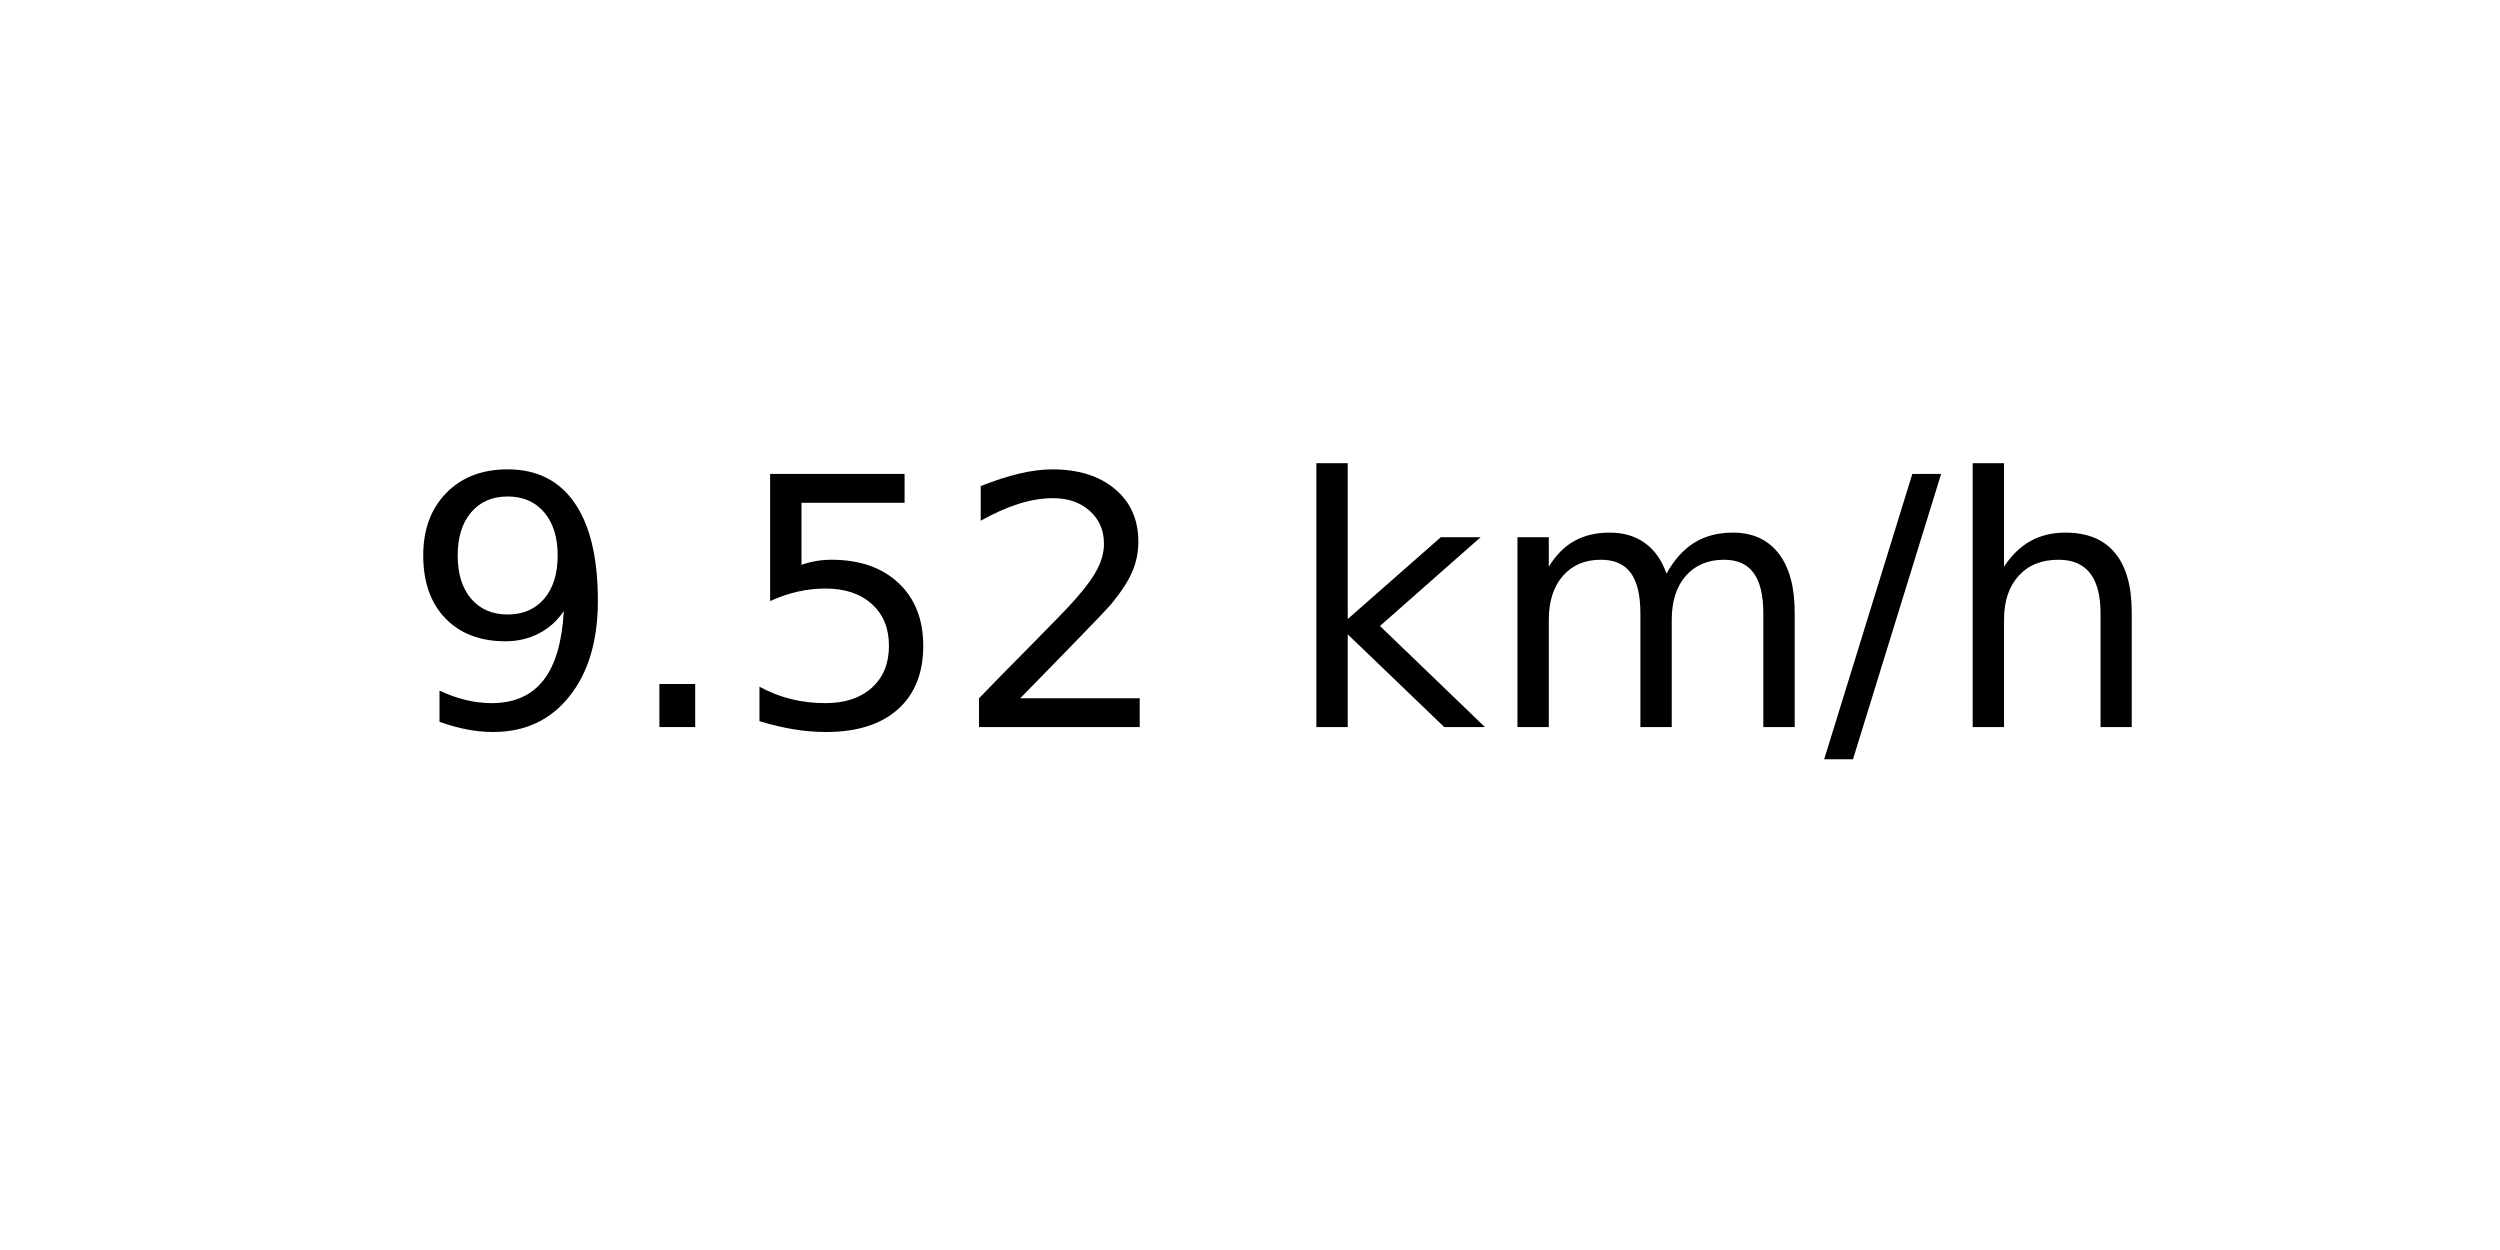
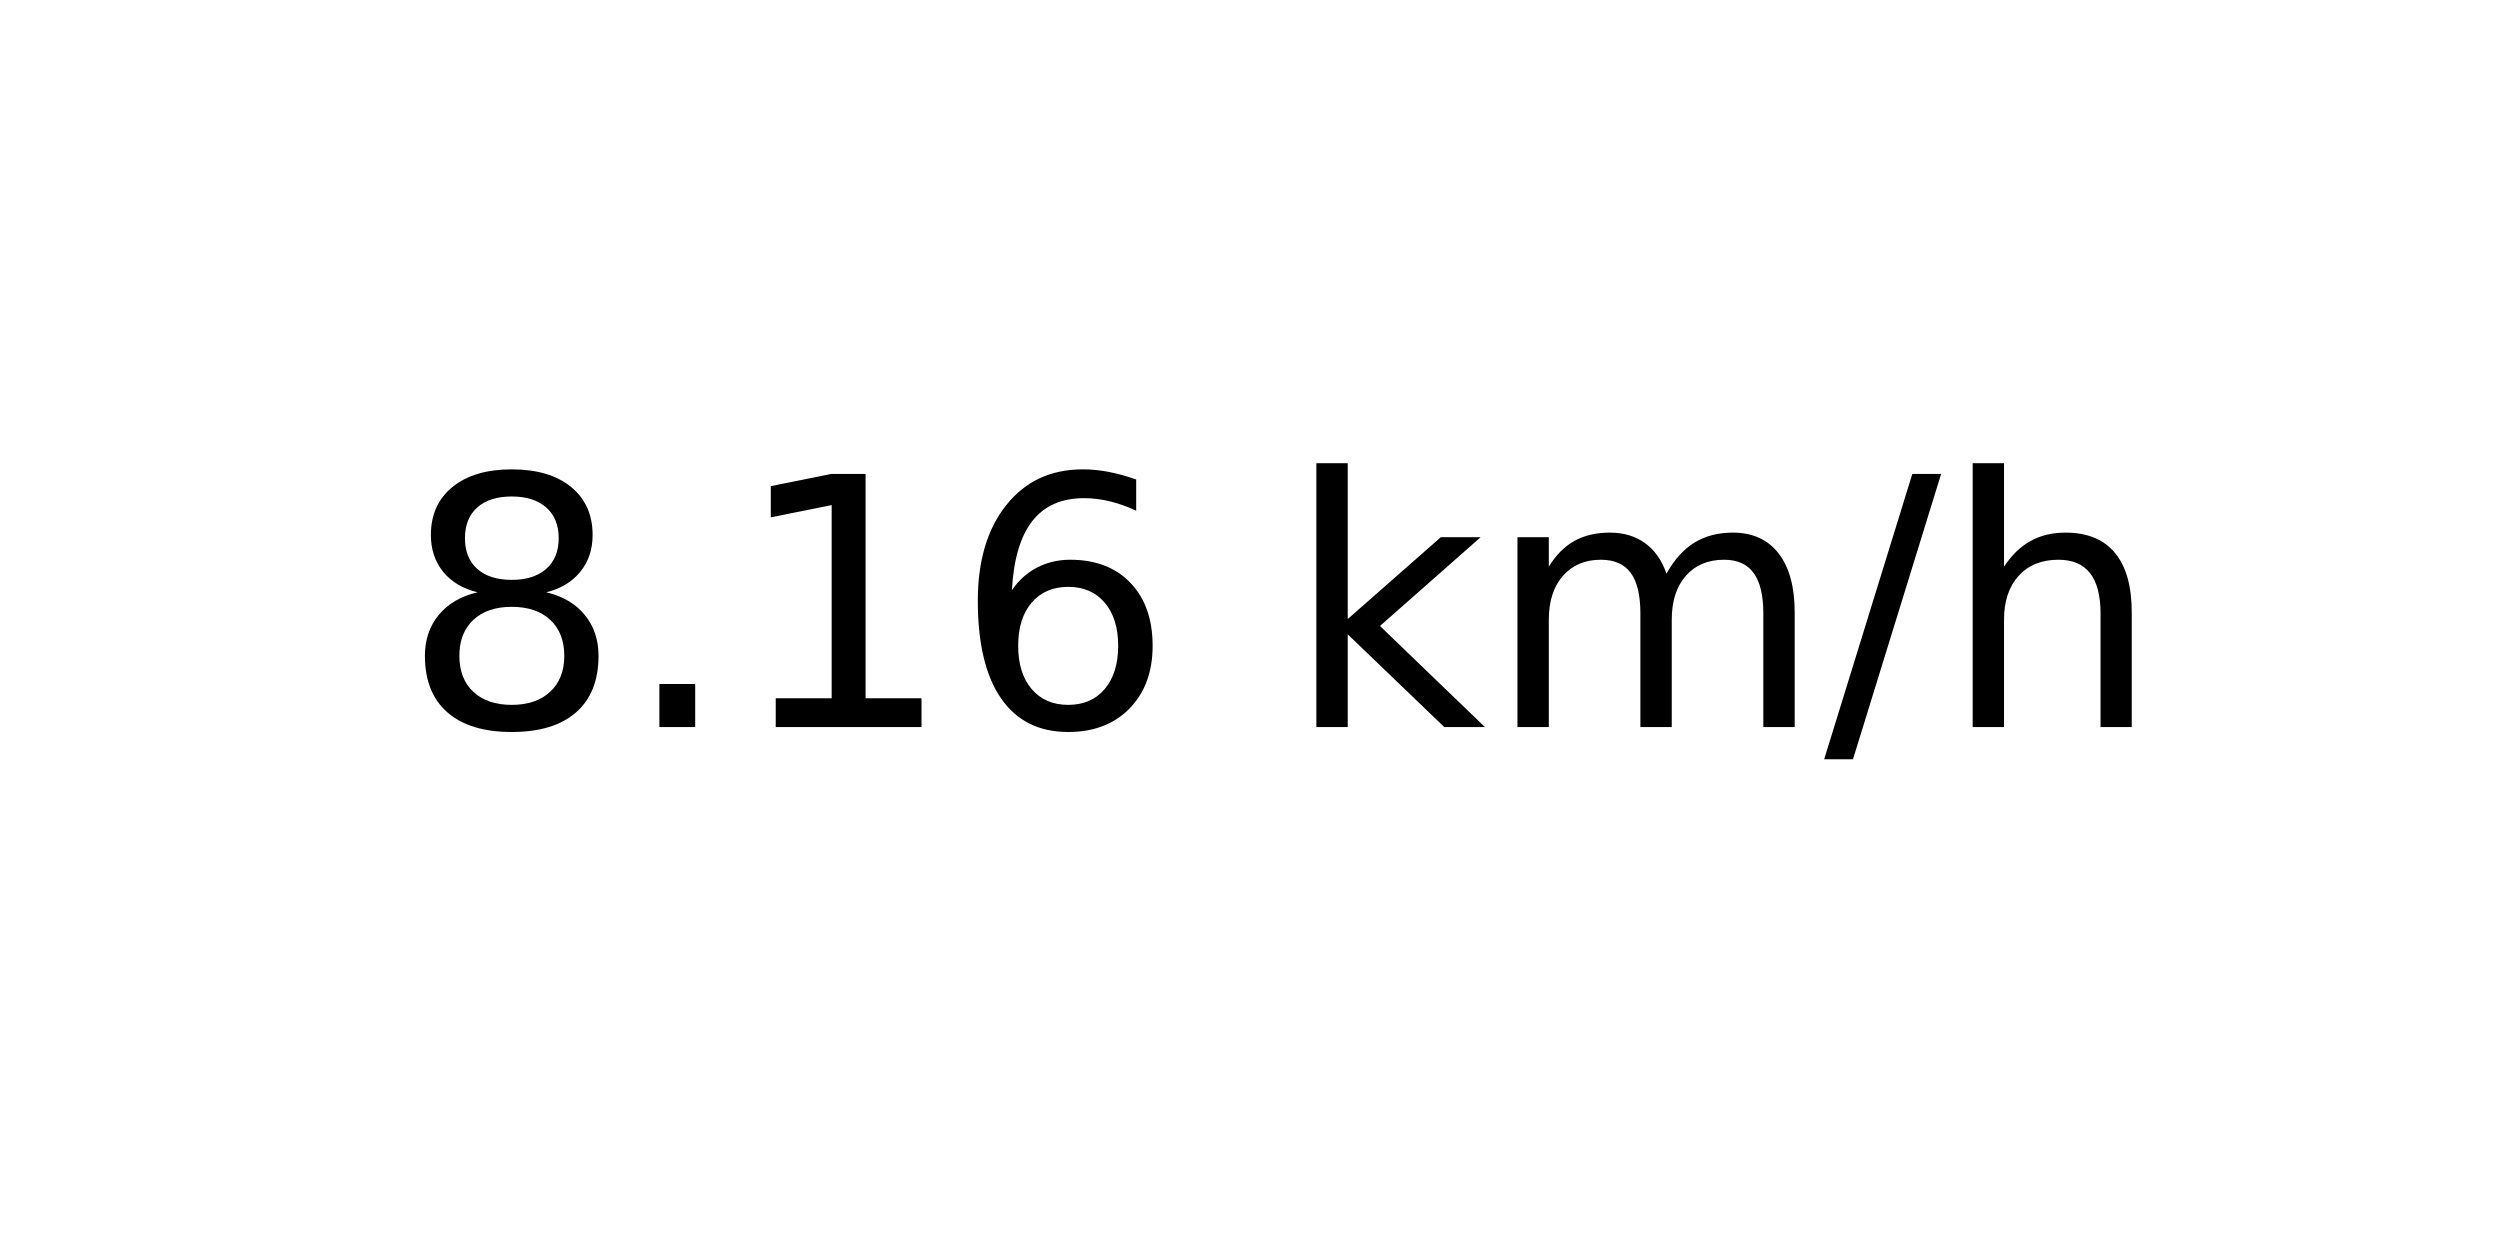
<svg xmlns="http://www.w3.org/2000/svg" xmlns:xlink="http://www.w3.org/1999/xlink" width="72pt" height="36pt" viewBox="0 0 72 36" version="1.1">
  <defs>
    <style type="text/css">*{stroke-linejoin: round; stroke-linecap: butt}</style>
  </defs>
  <g id="figure_1">
    <g id="axes_1">
      <g id="text_1">
        <g transform="translate(11.55937 20.93937) scale(0.1 -0.1)">
          <defs>
-             <path id="DejaVuSans-39" d="M 703 97  L 703 672  Q 941 559 1184 500  Q 1428 441 1663 441  Q 2288 441 2617 861  Q 2947 1281 2994 2138  Q 2813 1869 2534 1725  Q 2256 1581 1919 1581  Q 1219 1581 811 2004  Q 403 2428 403 3163  Q 403 3881 828 4315  Q 1253 4750 1959 4750  Q 2769 4750 3195 4129  Q 3622 3509 3622 2328  Q 3622 1225 3098 567  Q 2575 -91 1691 -91  Q 1453 -91 1209 -44  Q 966 3 703 97  z M 1959 2075  Q 2384 2075 2632 2365  Q 2881 2656 2881 3163  Q 2881 3666 2632 3958  Q 2384 4250 1959 4250  Q 1534 4250 1286 3958  Q 1038 3666 1038 3163  Q 1038 2656 1286 2365  Q 1534 2075 1959 2075  z " transform="scale(0.015625)" />
+             <path id="DejaVuSans-38" d="M 2034 2216  Q 1584 2216 1326 1975  Q 1069 1734 1069 1313  Q 1069 891 1326 650  Q 1584 409 2034 409  Q 2484 409 2743 651  Q 3003 894 3003 1313  Q 3003 1734 2745 1975  Q 2488 2216 2034 2216  z M 1403 2484  Q 997 2584 770 2862  Q 544 3141 544 3541  Q 544 4100 942 4425  Q 1341 4750 2034 4750  Q 2731 4750 3128 4425  Q 3525 4100 3525 3541  Q 3525 3141 3298 2862  Q 3072 2584 2669 2484  Q 3125 2378 3379 2068  Q 3634 1759 3634 1313  Q 3634 634 3220 271  Q 2806 -91 2034 -91  Q 1263 -91 848 271  Q 434 634 434 1313  Q 434 1759 690 2068  Q 947 2378 1403 2484  z M 1172 3481  Q 1172 3119 1398 2916  Q 1625 2713 2034 2713  Q 2441 2713 2670 2916  Q 2900 3119 2900 3481  Q 2900 3844 2670 4047  Q 2441 4250 2034 4250  Q 1625 4250 1398 4047  Q 1172 3844 1172 3481  z " transform="scale(0.015625)" />
            <path id="DejaVuSans-2e" d="M 684 794  L 1344 794  L 1344 0  L 684 0  L 684 794  z " transform="scale(0.015625)" />
-             <path id="DejaVuSans-35" d="M 691 4666  L 3169 4666  L 3169 4134  L 1269 4134  L 1269 2991  Q 1406 3038 1543 3061  Q 1681 3084 1819 3084  Q 2600 3084 3056 2656  Q 3513 2228 3513 1497  Q 3513 744 3044 326  Q 2575 -91 1722 -91  Q 1428 -91 1123 -41  Q 819 9 494 109  L 494 744  Q 775 591 1075 516  Q 1375 441 1709 441  Q 2250 441 2565 725  Q 2881 1009 2881 1497  Q 2881 1984 2565 2268  Q 2250 2553 1709 2553  Q 1456 2553 1204 2497  Q 953 2441 691 2322  L 691 4666  z " transform="scale(0.015625)" />
-             <path id="DejaVuSans-32" d="M 1228 531  L 3431 531  L 3431 0  L 469 0  L 469 531  Q 828 903 1448 1529  Q 2069 2156 2228 2338  Q 2531 2678 2651 2914  Q 2772 3150 2772 3378  Q 2772 3750 2511 3984  Q 2250 4219 1831 4219  Q 1534 4219 1204 4116  Q 875 4013 500 3803  L 500 4441  Q 881 4594 1212 4672  Q 1544 4750 1819 4750  Q 2544 4750 2975 4387  Q 3406 4025 3406 3419  Q 3406 3131 3298 2873  Q 3191 2616 2906 2266  Q 2828 2175 2409 1742  Q 1991 1309 1228 531  z " transform="scale(0.015625)" />
+             <path id="DejaVuSans-31" d="M 794 531  L 1825 531  L 1825 4091  L 703 3866  L 703 4441  L 1819 4666  L 2450 4666  L 2450 531  L 3481 531  L 3481 0  L 794 0  L 794 531  z " transform="scale(0.015625)" />
+             <path id="DejaVuSans-36" d="M 2113 2584  Q 1688 2584 1439 2293  Q 1191 2003 1191 1497  Q 1191 994 1439 701  Q 1688 409 2113 409  Q 2538 409 2786 701  Q 3034 994 3034 1497  Q 3034 2003 2786 2293  Q 2538 2584 2113 2584  z M 3366 4563  L 3366 3988  Q 3128 4100 2886 4159  Q 2644 4219 2406 4219  Q 1781 4219 1451 3797  Q 1122 3375 1075 2522  Q 1259 2794 1537 2939  Q 1816 3084 2150 3084  Q 2853 3084 3261 2657  Q 3669 2231 3669 1497  Q 3669 778 3244 343  Q 2819 -91 2113 -91  Q 1303 -91 875 529  Q 447 1150 447 2328  Q 447 3434 972 4092  Q 1497 4750 2381 4750  Q 2619 4750 2861 4703  Q 3103 4656 3366 4563  z " transform="scale(0.015625)" />
            <path id="DejaVuSans-20" transform="scale(0.015625)" />
            <path id="DejaVuSans-6b" d="M 581 4863  L 1159 4863  L 1159 1991  L 2875 3500  L 3609 3500  L 1753 1863  L 3688 0  L 2938 0  L 1159 1709  L 1159 0  L 581 0  L 581 4863  z " transform="scale(0.015625)" />
            <path id="DejaVuSans-6d" d="M 3328 2828  Q 3544 3216 3844 3400  Q 4144 3584 4550 3584  Q 5097 3584 5394 3201  Q 5691 2819 5691 2113  L 5691 0  L 5113 0  L 5113 2094  Q 5113 2597 4934 2840  Q 4756 3084 4391 3084  Q 3944 3084 3684 2787  Q 3425 2491 3425 1978  L 3425 0  L 2847 0  L 2847 2094  Q 2847 2600 2669 2842  Q 2491 3084 2119 3084  Q 1678 3084 1418 2786  Q 1159 2488 1159 1978  L 1159 0  L 581 0  L 581 3500  L 1159 3500  L 1159 2956  Q 1356 3278 1631 3431  Q 1906 3584 2284 3584  Q 2666 3584 2933 3390  Q 3200 3197 3328 2828  z " transform="scale(0.015625)" />
            <path id="DejaVuSans-2f" d="M 1625 4666  L 2156 4666  L 531 -594  L 0 -594  L 1625 4666  z " transform="scale(0.015625)" />
            <path id="DejaVuSans-68" d="M 3513 2113  L 3513 0  L 2938 0  L 2938 2094  Q 2938 2591 2744 2837  Q 2550 3084 2163 3084  Q 1697 3084 1428 2787  Q 1159 2491 1159 1978  L 1159 0  L 581 0  L 581 4863  L 1159 4863  L 1159 2956  Q 1366 3272 1645 3428  Q 1925 3584 2291 3584  Q 2894 3584 3203 3211  Q 3513 2838 3513 2113  z " transform="scale(0.015625)" />
          </defs>
-           <use xlink:href="#DejaVuSans-39" />
+           <use xlink:href="#DejaVuSans-38" />
          <use xlink:href="#DejaVuSans-2e" x="63.623" />
-           <use xlink:href="#DejaVuSans-35" x="95.41" />
-           <use xlink:href="#DejaVuSans-32" x="159.033" />
+           <use xlink:href="#DejaVuSans-31" x="95.41" />
+           <use xlink:href="#DejaVuSans-36" x="159.033" />
          <use xlink:href="#DejaVuSans-20" x="222.656" />
          <use xlink:href="#DejaVuSans-6b" x="254.443" />
          <use xlink:href="#DejaVuSans-6d" x="312.354" />
          <use xlink:href="#DejaVuSans-2f" x="409.766" />
          <use xlink:href="#DejaVuSans-68" x="443.457" />
        </g>
      </g>
    </g>
  </g>
</svg>
